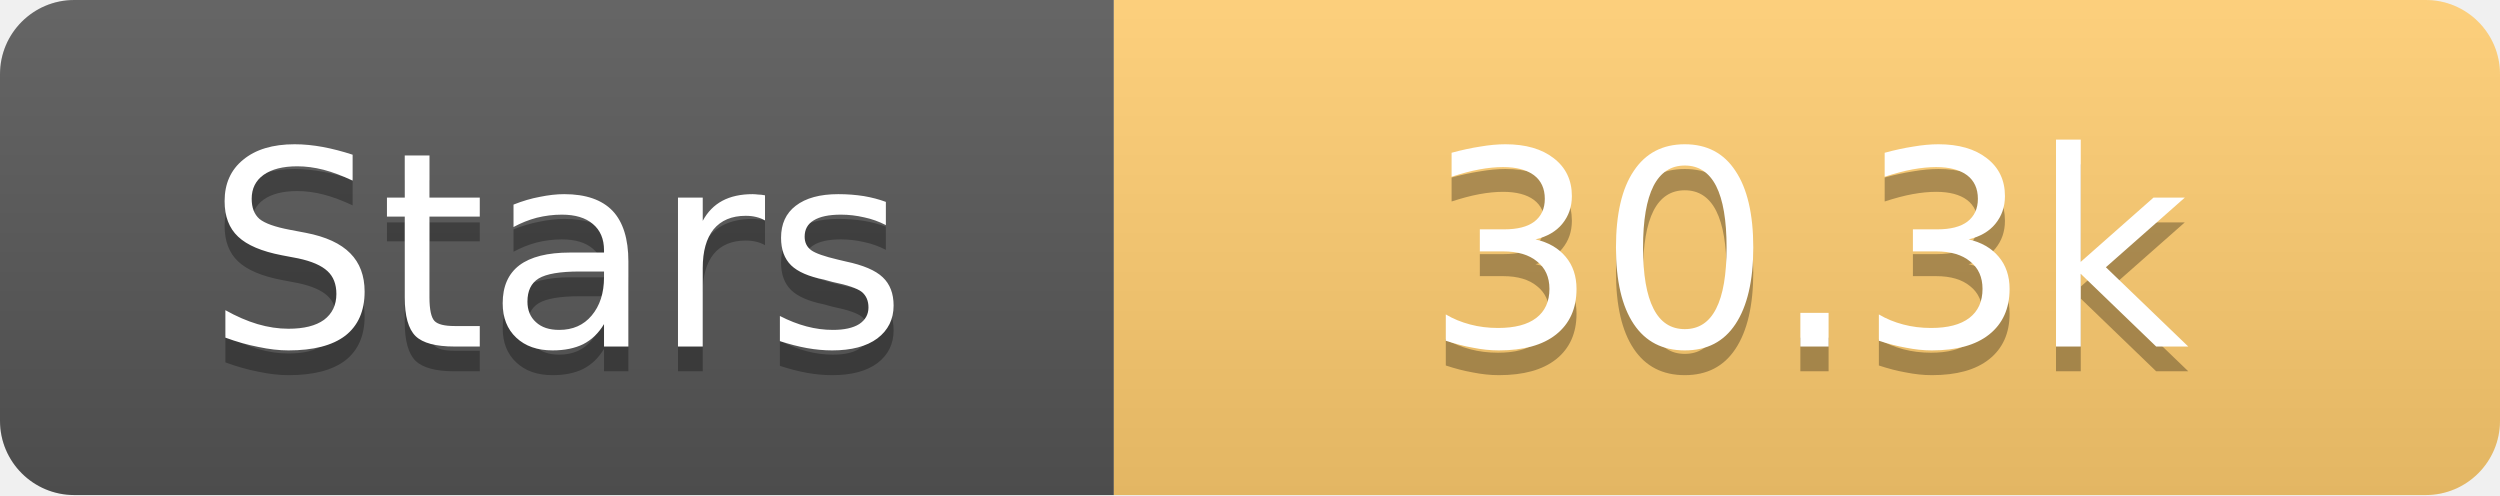
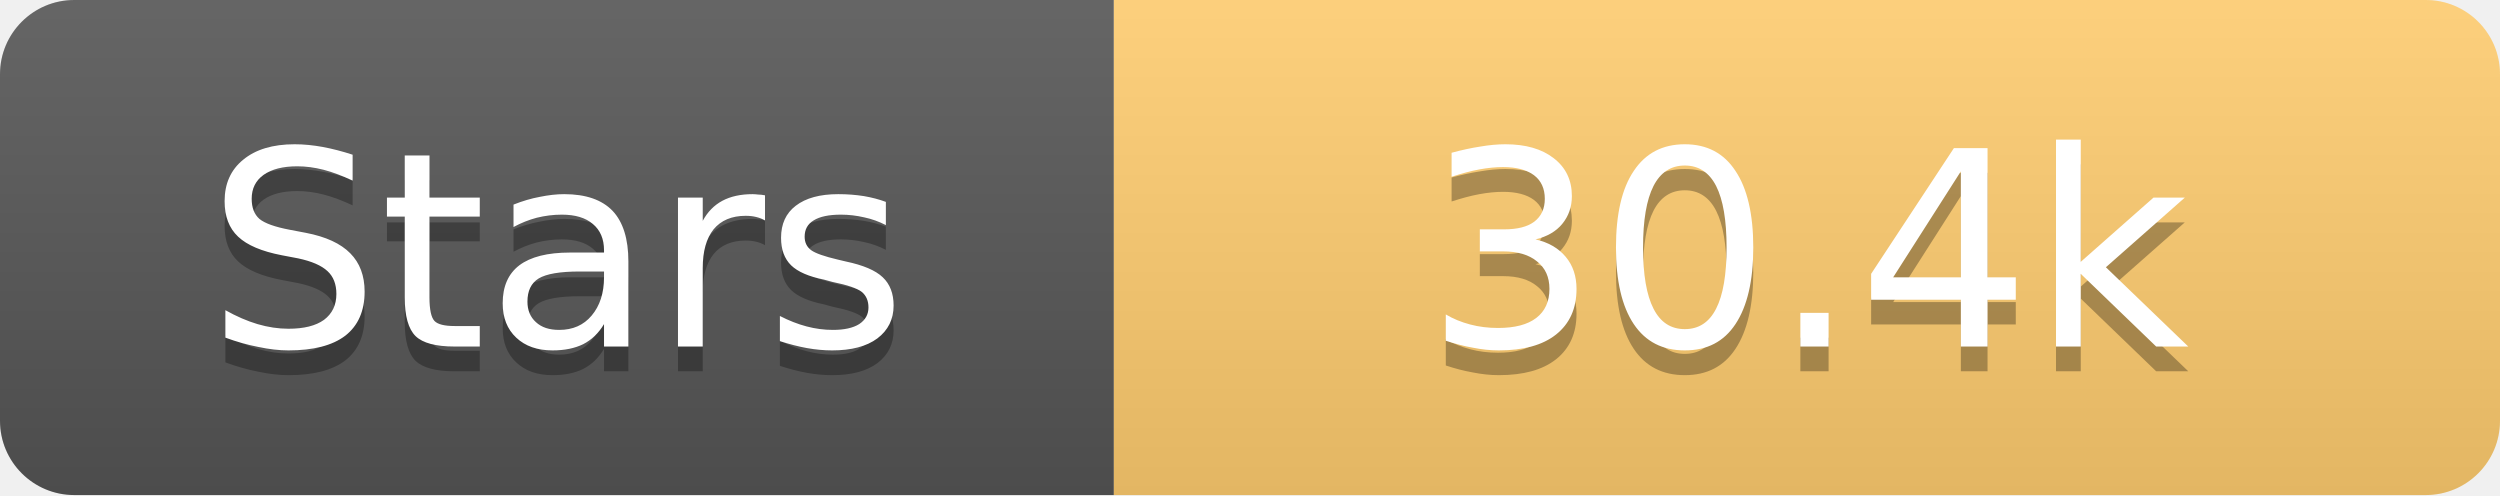
<svg xmlns="http://www.w3.org/2000/svg" width="101" height="20">
  <linearGradient id="s" x2="0" y2="100%">
    <stop offset="0" stop-color="#fff" stop-opacity=".1" />
    <stop offset="1" stop-opacity=".1" />
  </linearGradient>
  <clipPath id="r">
    <rect width="101" height="20" rx="3" fill="#fff" />
  </clipPath>
  <g clip-path="url(#r)">
    <rect width="45" height="20" fill="#555" />
    <rect x="45" width="56" height="20" fill="#fdcb6e" />
    <rect width="101" height="20" fill="url(#s)" />
  </g>
  <g fill="#fff" text-anchor="middle" font-family="Verdana,Geneva,DejaVu Sans,sans-serif" text-rendering="geometricPrecision" font-size="11">
    <text x="22.5" y="15" fill="#010101" fill-opacity=".3">Stars</text>
    <text x="22.5" y="14">Stars</text>
-     <text x="73.0" y="15" fill="#010101" fill-opacity=".3">30.3k</text>
-     <text x="73.0" y="14">30.3k</text>
+     <text x="73.0" y="15" fill="#010101" fill-opacity=".3">30.4k</text>
+     <text x="73.0" y="14">30.4k</text>
  </g>
</svg>
